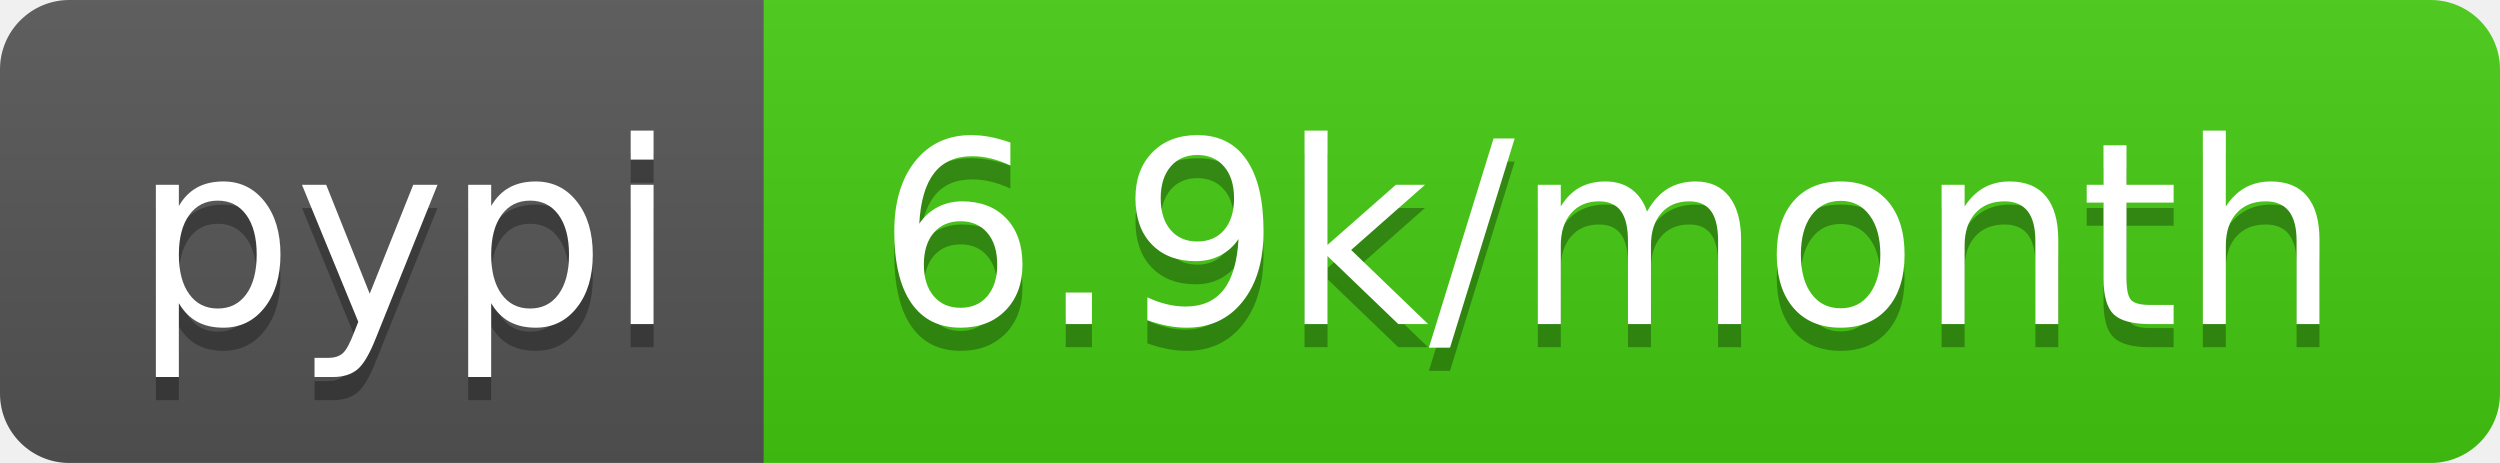
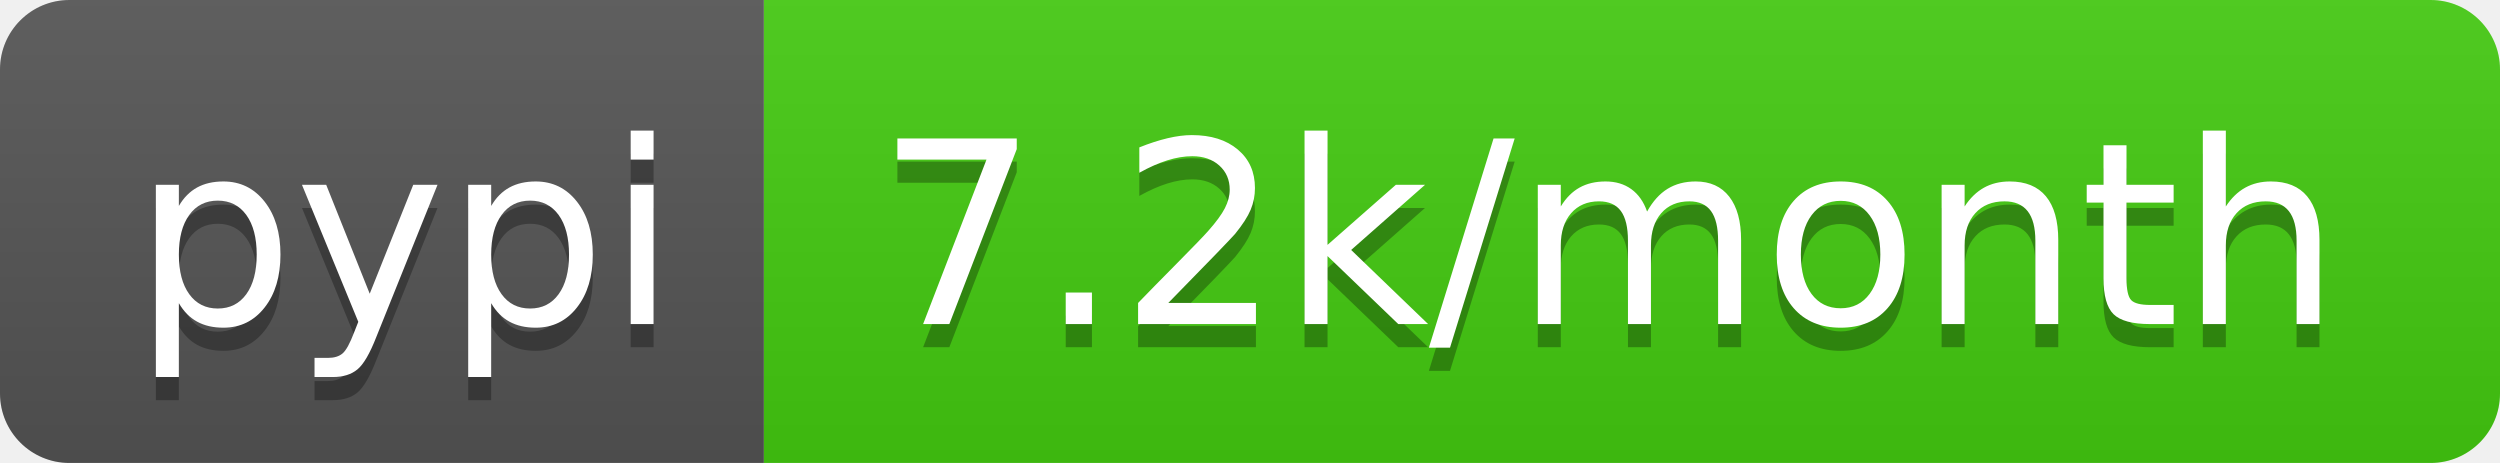
- <svg xmlns="http://www.w3.org/2000/svg" width="108" height="20" role="img" aria-label="pypi: 6.9k/month">
+ <svg xmlns="http://www.w3.org/2000/svg" width="108" height="20" role="img" aria-label="pypi: 7.2k/month">
  <linearGradient id="s" x2="0" y2="100%">
    <stop offset="0" stop-color="#bbb" stop-opacity=".1" />
    <stop offset="1" stop-opacity=".1" />
  </linearGradient>
  <clipPath id="r">
    <rect width="108" height="20" rx="3" fill="#fff" />
  </clipPath>
  <g clip-path="url(#r)">
    <rect width="33" height="20" fill="#555" />
    <rect x="33" width="75" height="20" fill="#4c1" />
    <rect width="108" height="20" fill="url(#s)" />
  </g>
  <g fill="#fff" text-anchor="middle" font-family="Verdana,Geneva,DejaVu Sans,sans-serif" text-rendering="geometricPrecision" font-size="110">
    <text aria-hidden="true" x="175" y="150" fill="#010101" fill-opacity=".3" transform="scale(.1)" textLength="230">pypi</text>
    <text x="175" y="140" transform="scale(.1)" fill="#fff" textLength="230">pypi</text>
-     <text aria-hidden="true" x="695" y="150" fill="#010101" fill-opacity=".3" transform="scale(.1)" textLength="650">6.9k/month</text>
-     <text x="695" y="140" transform="scale(.1)" fill="#fff" textLength="650">6.9k/month</text>
+     <text aria-hidden="true" x="695" y="150" fill="#010101" fill-opacity=".3" transform="scale(.1)" textLength="650">7.2k/month</text>
+     <text x="695" y="140" transform="scale(.1)" fill="#fff" textLength="650">7.2k/month</text>
  </g>
</svg>
